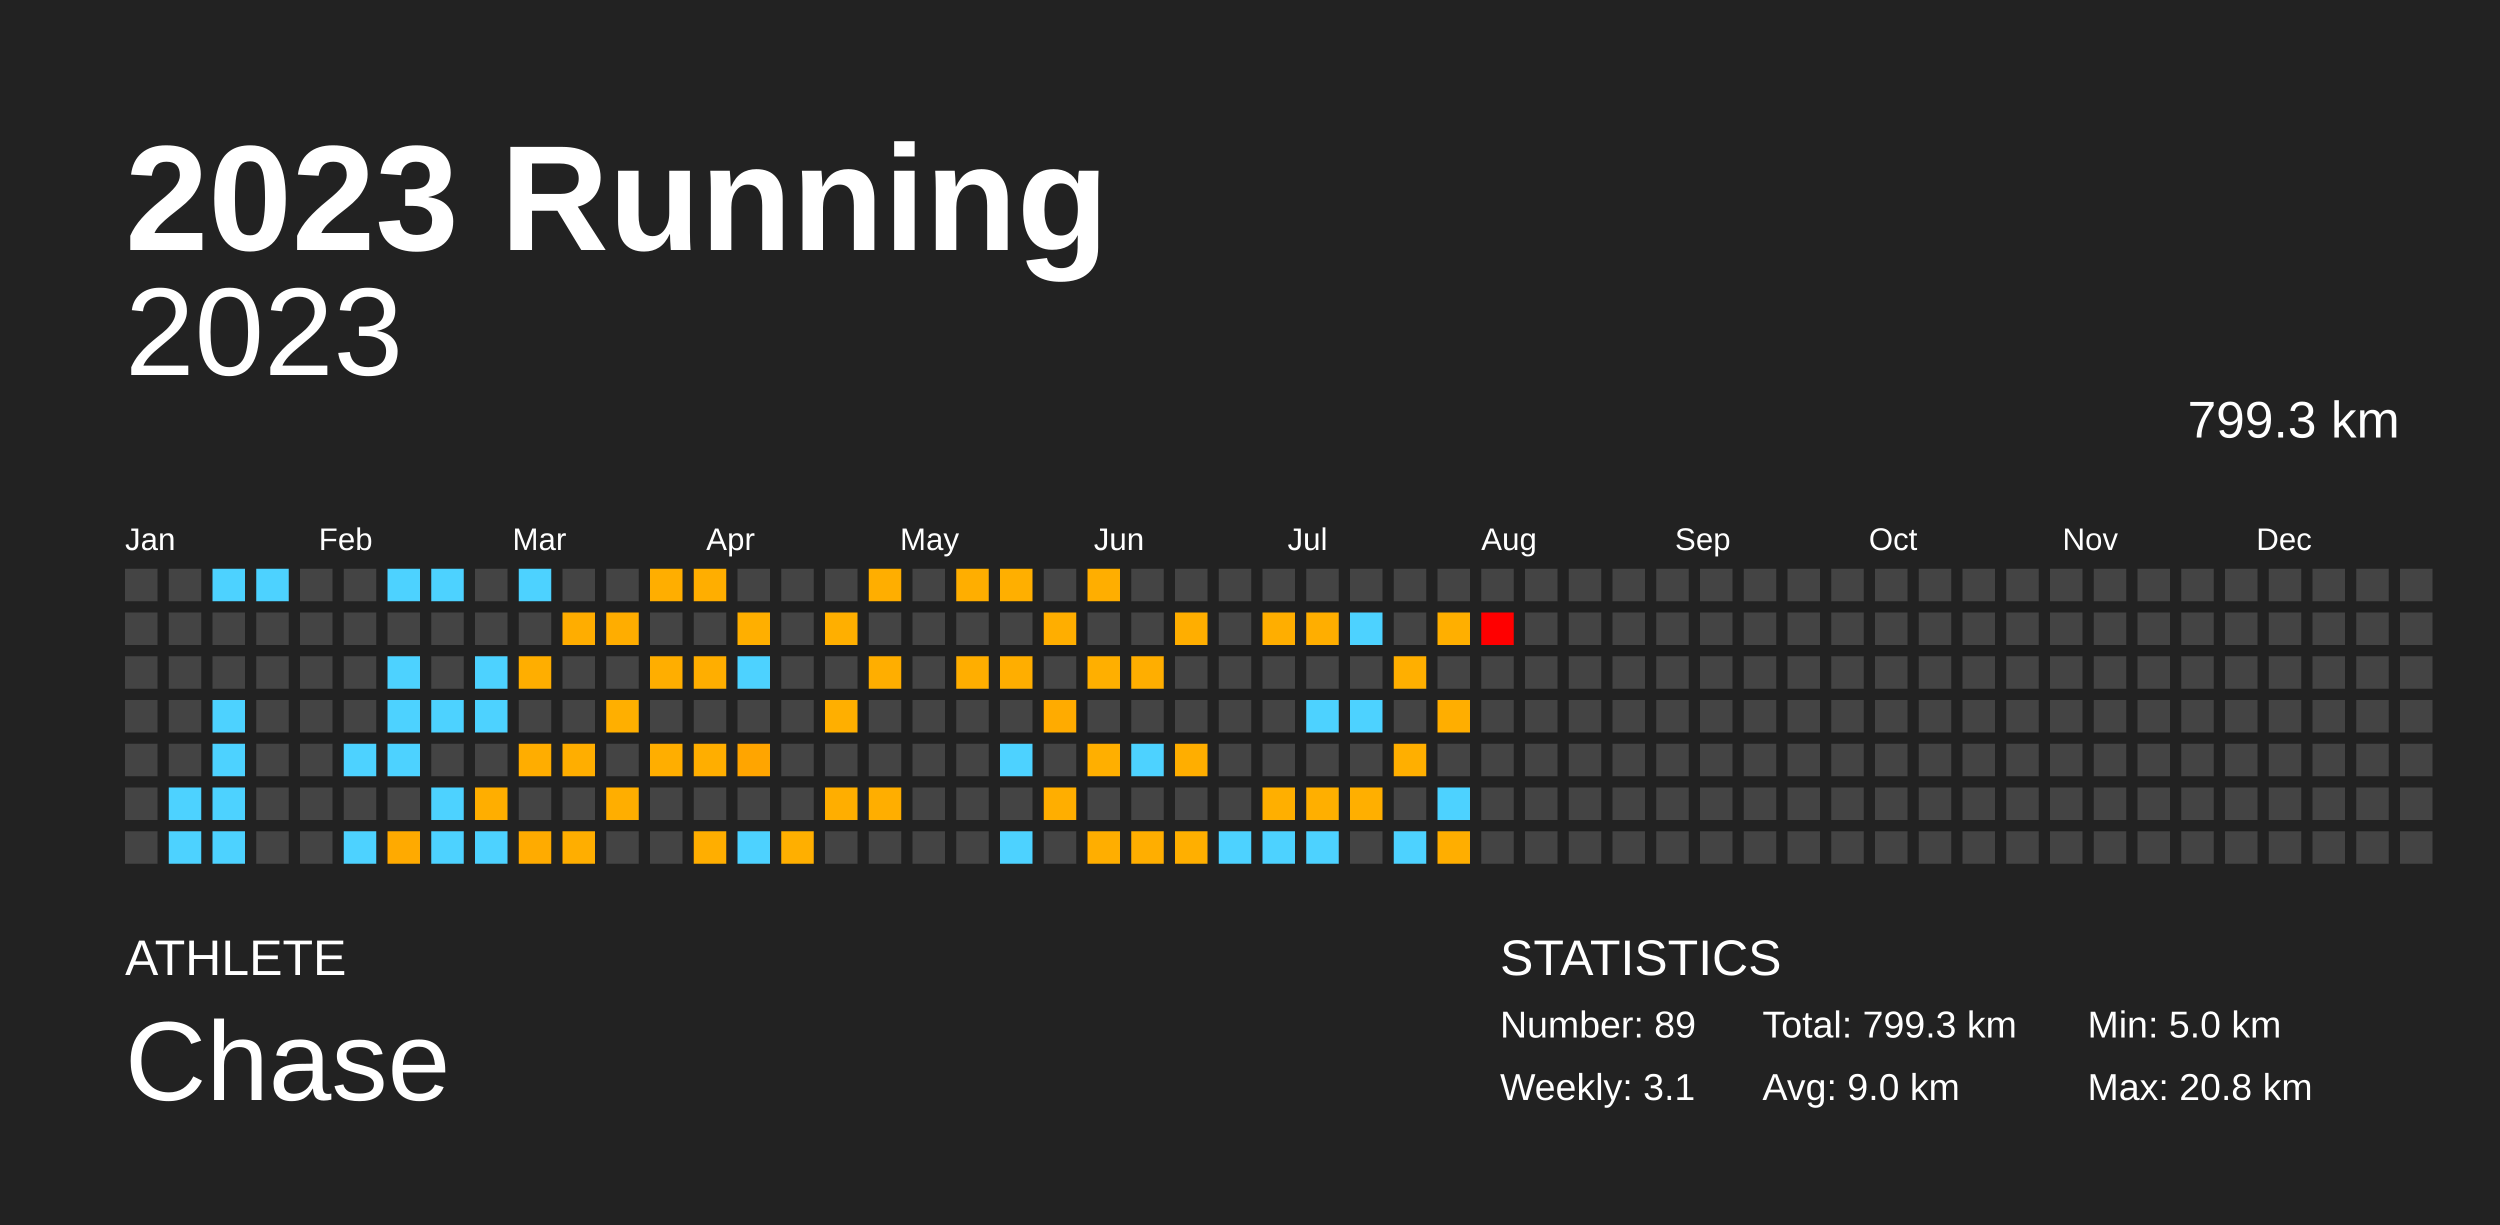
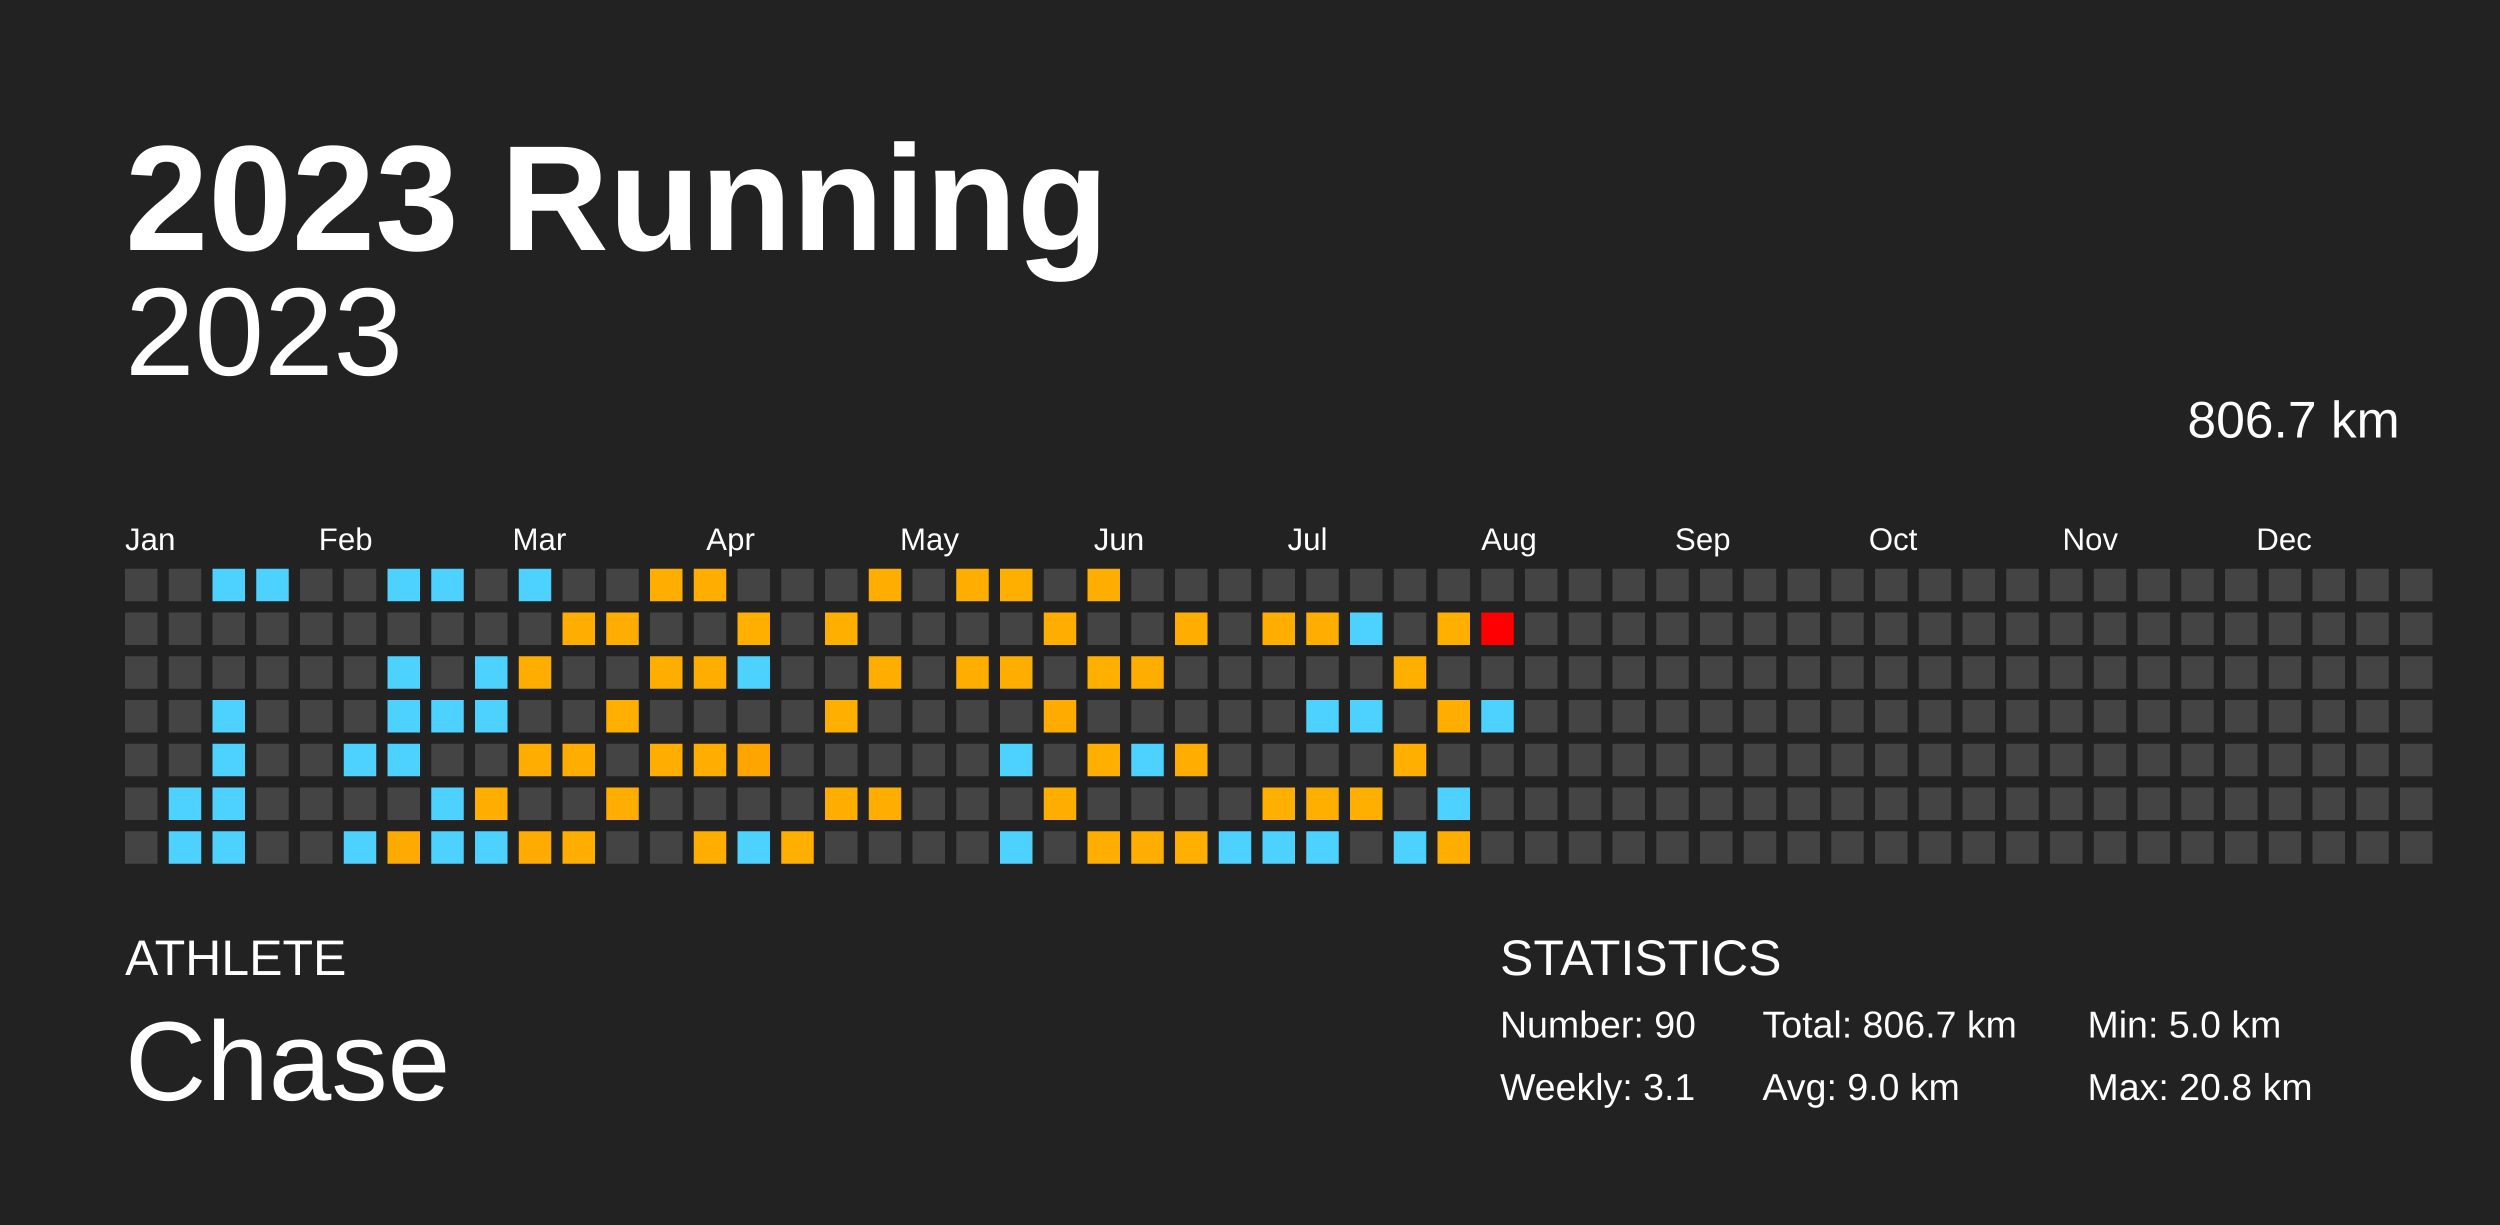
<svg xmlns="http://www.w3.org/2000/svg" baseProfile="full" height="98mm" version="1.1" viewBox="0,0,200,98" width="200mm">
  <defs />
  <rect fill="#222222" height="98" width="200" x="0" y="0" />
  <text fill="#FFFFFF" style="font-size:12px; font-family:Arial; font-weight:bold;" x="10" y="20">2023 Running</text>
  <text fill="#FFFFFF" style="font-size:4px; font-family:Arial" x="10" y="78">ATHLETE</text>
  <text fill="#FFFFFF" style="font-size:9px; font-family:Arial" x="10" y="88">Chase</text>
  <text fill="#FFFFFF" style="font-size:4px; font-family:Arial" x="120" y="78">STATISTICS</text>
-   <text fill="#FFFFFF" style="font-size:3px; font-family:Arial" x="120" y="83">Number: 89</text>
+   <text fill="#FFFFFF" style="font-size:3px; font-family:Arial" x="120" y="83">Number: 90</text>
  <text fill="#FFFFFF" style="font-size:3px; font-family:Arial" x="120" y="88">Weekly: 3.1</text>
-   <text fill="#FFFFFF" style="font-size:3px; font-family:Arial" x="141" y="83">Total: 799.3 km</text>
+   <text fill="#FFFFFF" style="font-size:3px; font-family:Arial" x="141" y="83">Total: 806.7 km</text>
  <text fill="#FFFFFF" style="font-size:3px; font-family:Arial" x="141" y="88">Avg: 9.0 km</text>
  <text fill="#FFFFFF" style="font-size:3px; font-family:Arial" x="167" y="83">Min: 5.0 km</text>
  <text fill="#FFFFFF" style="font-size:3px; font-family:Arial" x="167" y="88">Max: 20.8 km</text>
  <text alignment-baseline="hanging" fill="#FFFFFF" style="font-size:10.0px; font-family:Arial;" x="10" y="30">2023</text>
-   <text alignment-baseline="hanging" fill="#FFFFFF" style="font-size:4.125px; font-family:Arial;" x="175" y="35">799.3 km</text>
+   <text alignment-baseline="hanging" fill="#FFFFFF" style="font-size:4.125px; font-family:Arial;" x="175" y="35">806.7 km</text>
  <text fill="#FFFFFF" style="font-size:2.5px; font-family:Arial" x="10.0" y="44">Jan</text>
  <text fill="#FFFFFF" style="font-size:2.5px; font-family:Arial" x="25.5" y="44">Feb</text>
  <text fill="#FFFFFF" style="font-size:2.5px; font-family:Arial" x="41.0" y="44">Mar</text>
  <text fill="#FFFFFF" style="font-size:2.5px; font-family:Arial" x="56.5" y="44">Apr</text>
  <text fill="#FFFFFF" style="font-size:2.5px; font-family:Arial" x="72.0" y="44">May</text>
  <text fill="#FFFFFF" style="font-size:2.5px; font-family:Arial" x="87.5" y="44">Jun</text>
  <text fill="#FFFFFF" style="font-size:2.5px; font-family:Arial" x="103.0" y="44">Jul</text>
  <text fill="#FFFFFF" style="font-size:2.5px; font-family:Arial" x="118.5" y="44">Aug</text>
  <text fill="#FFFFFF" style="font-size:2.5px; font-family:Arial" x="134.0" y="44">Sep</text>
  <text fill="#FFFFFF" style="font-size:2.5px; font-family:Arial" x="149.5" y="44">Oct</text>
  <text fill="#FFFFFF" style="font-size:2.5px; font-family:Arial" x="165.0" y="44">Nov</text>
  <text fill="#FFFFFF" style="font-size:2.5px; font-family:Arial" x="180.5" y="44">Dec</text>
  <rect fill="#444444" height="2.6" width="2.6" x="10.0" y="45.5" />
  <rect fill="#444444" height="2.6" width="2.6" x="10.0" y="49.0" />
  <rect fill="#444444" height="2.6" width="2.6" x="10.0" y="52.5" />
  <rect fill="#444444" height="2.6" width="2.6" x="10.0" y="56.0" />
  <rect fill="#444444" height="2.6" width="2.6" x="10.0" y="59.5" />
  <rect fill="#444444" height="2.6" width="2.6" x="10.0" y="63.0" />
  <rect fill="#444444" height="2.6" width="2.6" x="10.0" y="66.5" />
  <rect fill="#444444" height="2.6" width="2.6" x="13.5" y="45.5" />
  <rect fill="#444444" height="2.6" width="2.6" x="13.5" y="49.0" />
  <rect fill="#444444" height="2.6" width="2.6" x="13.5" y="52.5" />
  <rect fill="#444444" height="2.6" width="2.6" x="13.5" y="56.0" />
  <rect fill="#444444" height="2.6" width="2.6" x="13.5" y="59.5" />
  <rect fill="#4dd2ff" height="2.6" width="2.6" x="13.5" y="63.0" />
  <rect fill="#4dd2ff" height="2.6" width="2.6" x="13.5" y="66.5" />
  <rect fill="#4dd2ff" height="2.6" width="2.6" x="17.0" y="45.5" />
  <rect fill="#444444" height="2.6" width="2.6" x="17.0" y="49.0" />
  <rect fill="#444444" height="2.6" width="2.6" x="17.0" y="52.5" />
  <rect fill="#4dd2ff" height="2.6" width="2.6" x="17.0" y="56.0" />
  <rect fill="#4dd2ff" height="2.6" width="2.6" x="17.0" y="59.5" />
  <rect fill="#4dd2ff" height="2.6" width="2.6" x="17.0" y="63.0" />
  <rect fill="#4dd2ff" height="2.6" width="2.6" x="17.0" y="66.5" />
  <rect fill="#4dd2ff" height="2.6" width="2.6" x="20.5" y="45.5" />
  <rect fill="#444444" height="2.6" width="2.6" x="20.5" y="49.0" />
  <rect fill="#444444" height="2.6" width="2.6" x="20.5" y="52.5" />
  <rect fill="#444444" height="2.6" width="2.6" x="20.5" y="56.0" />
  <rect fill="#444444" height="2.6" width="2.6" x="20.5" y="59.5" />
  <rect fill="#444444" height="2.6" width="2.6" x="20.5" y="63.0" />
  <rect fill="#444444" height="2.6" width="2.6" x="20.5" y="66.5" />
  <rect fill="#444444" height="2.6" width="2.6" x="24.0" y="45.5" />
  <rect fill="#444444" height="2.6" width="2.6" x="24.0" y="49.0" />
  <rect fill="#444444" height="2.6" width="2.6" x="24.0" y="52.5" />
  <rect fill="#444444" height="2.6" width="2.6" x="24.0" y="56.0" />
  <rect fill="#444444" height="2.6" width="2.6" x="24.0" y="59.5" />
  <rect fill="#444444" height="2.6" width="2.6" x="24.0" y="63.0" />
  <rect fill="#444444" height="2.6" width="2.6" x="24.0" y="66.5" />
  <rect fill="#444444" height="2.6" width="2.6" x="27.5" y="45.5" />
  <rect fill="#444444" height="2.6" width="2.6" x="27.5" y="49.0" />
  <rect fill="#444444" height="2.6" width="2.6" x="27.5" y="52.5" />
  <rect fill="#444444" height="2.6" width="2.6" x="27.5" y="56.0" />
  <rect fill="#4dd2ff" height="2.6" width="2.6" x="27.5" y="59.5" />
  <rect fill="#444444" height="2.6" width="2.6" x="27.5" y="63.0" />
  <rect fill="#4dd2ff" height="2.6" width="2.6" x="27.5" y="66.5" />
  <rect fill="#4dd2ff" height="2.6" width="2.6" x="31.0" y="45.5" />
  <rect fill="#444444" height="2.6" width="2.6" x="31.0" y="49.0" />
  <rect fill="#4dd2ff" height="2.6" width="2.6" x="31.0" y="52.5" />
  <rect fill="#4dd2ff" height="2.6" width="2.6" x="31.0" y="56.0" />
  <rect fill="#4dd2ff" height="2.6" width="2.6" x="31.0" y="59.5" />
  <rect fill="#444444" height="2.6" width="2.6" x="31.0" y="63.0" />
  <rect fill="#ffaa00" height="2.6" width="2.6" x="31.0" y="66.5" />
  <rect fill="#4dd2ff" height="2.6" width="2.6" x="34.5" y="45.5" />
  <rect fill="#444444" height="2.6" width="2.6" x="34.5" y="49.0" />
  <rect fill="#444444" height="2.6" width="2.6" x="34.5" y="52.5" />
  <rect fill="#4dd2ff" height="2.6" width="2.6" x="34.5" y="56.0" />
  <rect fill="#444444" height="2.6" width="2.6" x="34.5" y="59.5" />
  <rect fill="#4dd2ff" height="2.6" width="2.6" x="34.5" y="63.0" />
  <rect fill="#4dd2ff" height="2.6" width="2.6" x="34.5" y="66.5" />
  <rect fill="#444444" height="2.6" width="2.6" x="38.0" y="45.5" />
  <rect fill="#444444" height="2.6" width="2.6" x="38.0" y="49.0" />
  <rect fill="#4dd2ff" height="2.6" width="2.6" x="38.0" y="52.5" />
  <rect fill="#4dd2ff" height="2.6" width="2.6" x="38.0" y="56.0" />
  <rect fill="#444444" height="2.6" width="2.6" x="38.0" y="59.5" />
  <rect fill="#ffae00" height="2.6" width="2.6" x="38.0" y="63.0" />
  <rect fill="#4dd2ff" height="2.6" width="2.6" x="38.0" y="66.5" />
  <rect fill="#4dd2ff" height="2.6" width="2.6" x="41.5" y="45.5" />
  <rect fill="#444444" height="2.6" width="2.6" x="41.5" y="49.0" />
  <rect fill="#ffae00" height="2.6" width="2.6" x="41.5" y="52.5" />
  <rect fill="#444444" height="2.6" width="2.6" x="41.5" y="56.0" />
  <rect fill="#ffad00" height="2.6" width="2.6" x="41.5" y="59.5" />
  <rect fill="#444444" height="2.6" width="2.6" x="41.5" y="63.0" />
  <rect fill="#ffab00" height="2.6" width="2.6" x="41.5" y="66.5" />
  <rect fill="#444444" height="2.6" width="2.6" x="45.0" y="45.5" />
  <rect fill="#ffad00" height="2.6" width="2.6" x="45.0" y="49.0" />
  <rect fill="#444444" height="2.6" width="2.6" x="45.0" y="52.5" />
  <rect fill="#444444" height="2.6" width="2.6" x="45.0" y="56.0" />
  <rect fill="#ffae00" height="2.6" width="2.6" x="45.0" y="59.5" />
  <rect fill="#444444" height="2.6" width="2.6" x="45.0" y="63.0" />
  <rect fill="#ffae00" height="2.6" width="2.6" x="45.0" y="66.5" />
  <rect fill="#444444" height="2.6" width="2.6" x="48.5" y="45.5" />
  <rect fill="#ffad00" height="2.6" width="2.6" x="48.5" y="49.0" />
  <rect fill="#444444" height="2.6" width="2.6" x="48.5" y="52.5" />
  <rect fill="#ffaf00" height="2.6" width="2.6" x="48.5" y="56.0" />
  <rect fill="#444444" height="2.6" width="2.6" x="48.5" y="59.5" />
  <rect fill="#ffae00" height="2.6" width="2.6" x="48.5" y="63.0" />
  <rect fill="#444444" height="2.6" width="2.6" x="48.5" y="66.5" />
  <rect fill="#ffae00" height="2.6" width="2.6" x="52.0" y="45.5" />
  <rect fill="#444444" height="2.6" width="2.6" x="52.0" y="49.0" />
  <rect fill="#ffae00" height="2.6" width="2.6" x="52.0" y="52.5" />
  <rect fill="#444444" height="2.6" width="2.6" x="52.0" y="56.0" />
  <rect fill="#ffae00" height="2.6" width="2.6" x="52.0" y="59.5" />
  <rect fill="#444444" height="2.6" width="2.6" x="52.0" y="63.0" />
  <rect fill="#444444" height="2.6" width="2.6" x="52.0" y="66.5" />
  <rect fill="#ffae00" height="2.6" width="2.6" x="55.5" y="45.5" />
  <rect fill="#444444" height="2.6" width="2.6" x="55.5" y="49.0" />
  <rect fill="#ffae00" height="2.6" width="2.6" x="55.5" y="52.5" />
  <rect fill="#444444" height="2.6" width="2.6" x="55.5" y="56.0" />
  <rect fill="#ffae00" height="2.6" width="2.6" x="55.5" y="59.5" />
  <rect fill="#444444" height="2.6" width="2.6" x="55.5" y="63.0" />
  <rect fill="#ffae00" height="2.6" width="2.6" x="55.5" y="66.5" />
  <rect fill="#444444" height="2.6" width="2.6" x="59.0" y="45.5" />
  <rect fill="#ffaf00" height="2.6" width="2.6" x="59.0" y="49.0" />
  <rect fill="#4dd2ff" height="2.6" width="2.6" x="59.0" y="52.5" />
  <rect fill="#444444" height="2.6" width="2.6" x="59.0" y="56.0" />
  <rect fill="#ffa500" height="2.6" width="2.6" x="59.0" y="59.5" />
  <rect fill="#444444" height="2.6" width="2.6" x="59.0" y="63.0" />
  <rect fill="#4dd2ff" height="2.6" width="2.6" x="59.0" y="66.5" />
  <rect fill="#444444" height="2.6" width="2.6" x="62.5" y="45.5" />
  <rect fill="#444444" height="2.6" width="2.6" x="62.5" y="49.0" />
  <rect fill="#444444" height="2.6" width="2.6" x="62.5" y="52.5" />
  <rect fill="#444444" height="2.6" width="2.6" x="62.5" y="56.0" />
  <rect fill="#444444" height="2.6" width="2.6" x="62.5" y="59.5" />
  <rect fill="#444444" height="2.6" width="2.6" x="62.5" y="63.0" />
  <rect fill="#ffaf00" height="2.6" width="2.6" x="62.5" y="66.5" />
  <rect fill="#444444" height="2.6" width="2.6" x="66.0" y="45.5" />
  <rect fill="#ffaf00" height="2.6" width="2.6" x="66.0" y="49.0" />
  <rect fill="#444444" height="2.6" width="2.6" x="66.0" y="52.5" />
  <rect fill="#ffaf00" height="2.6" width="2.6" x="66.0" y="56.0" />
  <rect fill="#444444" height="2.6" width="2.6" x="66.0" y="59.5" />
  <rect fill="#ffae00" height="2.6" width="2.6" x="66.0" y="63.0" />
  <rect fill="#444444" height="2.6" width="2.6" x="66.0" y="66.5" />
  <rect fill="#ffae00" height="2.6" width="2.6" x="69.5" y="45.5" />
  <rect fill="#444444" height="2.6" width="2.6" x="69.5" y="49.0" />
  <rect fill="#ffae00" height="2.6" width="2.6" x="69.5" y="52.5" />
  <rect fill="#444444" height="2.6" width="2.6" x="69.5" y="56.0" />
  <rect fill="#444444" height="2.6" width="2.6" x="69.5" y="59.5" />
  <rect fill="#ffae00" height="2.6" width="2.6" x="69.5" y="63.0" />
  <rect fill="#444444" height="2.6" width="2.6" x="69.5" y="66.5" />
  <rect fill="#444444" height="2.6" width="2.6" x="73.0" y="45.5" />
  <rect fill="#444444" height="2.6" width="2.6" x="73.0" y="49.0" />
  <rect fill="#444444" height="2.6" width="2.6" x="73.0" y="52.5" />
  <rect fill="#444444" height="2.6" width="2.6" x="73.0" y="56.0" />
  <rect fill="#444444" height="2.6" width="2.6" x="73.0" y="59.5" />
  <rect fill="#444444" height="2.6" width="2.6" x="73.0" y="63.0" />
  <rect fill="#444444" height="2.6" width="2.6" x="73.0" y="66.5" />
  <rect fill="#ffae00" height="2.6" width="2.6" x="76.5" y="45.5" />
  <rect fill="#444444" height="2.6" width="2.6" x="76.5" y="49.0" />
  <rect fill="#ffae00" height="2.6" width="2.6" x="76.5" y="52.5" />
  <rect fill="#444444" height="2.6" width="2.6" x="76.5" y="56.0" />
  <rect fill="#444444" height="2.6" width="2.6" x="76.5" y="59.5" />
  <rect fill="#444444" height="2.6" width="2.6" x="76.5" y="63.0" />
  <rect fill="#444444" height="2.6" width="2.6" x="76.5" y="66.5" />
  <rect fill="#ffaf00" height="2.6" width="2.6" x="80.0" y="45.5" />
  <rect fill="#444444" height="2.6" width="2.6" x="80.0" y="49.0" />
  <rect fill="#ffae00" height="2.6" width="2.6" x="80.0" y="52.5" />
  <rect fill="#444444" height="2.6" width="2.6" x="80.0" y="56.0" />
  <rect fill="#4dd2ff" height="2.6" width="2.6" x="80.0" y="59.5" />
  <rect fill="#444444" height="2.6" width="2.6" x="80.0" y="63.0" />
  <rect fill="#4dd2ff" height="2.6" width="2.6" x="80.0" y="66.5" />
  <rect fill="#444444" height="2.6" width="2.6" x="83.5" y="45.5" />
  <rect fill="#ffae00" height="2.6" width="2.6" x="83.5" y="49.0" />
  <rect fill="#444444" height="2.6" width="2.6" x="83.5" y="52.5" />
  <rect fill="#ffab00" height="2.6" width="2.6" x="83.5" y="56.0" />
  <rect fill="#444444" height="2.6" width="2.6" x="83.5" y="59.5" />
  <rect fill="#ffae00" height="2.6" width="2.6" x="83.5" y="63.0" />
  <rect fill="#444444" height="2.6" width="2.6" x="83.5" y="66.5" />
  <rect fill="#ffae00" height="2.6" width="2.6" x="87.0" y="45.5" />
  <rect fill="#444444" height="2.6" width="2.6" x="87.0" y="49.0" />
  <rect fill="#ffaf00" height="2.6" width="2.6" x="87.0" y="52.5" />
  <rect fill="#444444" height="2.6" width="2.6" x="87.0" y="56.0" />
  <rect fill="#ffaf00" height="2.6" width="2.6" x="87.0" y="59.5" />
  <rect fill="#444444" height="2.6" width="2.6" x="87.0" y="63.0" />
  <rect fill="#ffae00" height="2.6" width="2.6" x="87.0" y="66.5" />
  <rect fill="#444444" height="2.6" width="2.6" x="90.5" y="45.5" />
  <rect fill="#444444" height="2.6" width="2.6" x="90.5" y="49.0" />
  <rect fill="#ffae00" height="2.6" width="2.6" x="90.5" y="52.5" />
  <rect fill="#444444" height="2.6" width="2.6" x="90.5" y="56.0" />
  <rect fill="#4dd2ff" height="2.6" width="2.6" x="90.5" y="59.5" />
  <rect fill="#444444" height="2.6" width="2.6" x="90.5" y="63.0" />
  <rect fill="#ffae00" height="2.6" width="2.6" x="90.5" y="66.5" />
  <rect fill="#444444" height="2.6" width="2.6" x="94.0" y="45.5" />
  <rect fill="#ffae00" height="2.6" width="2.6" x="94.0" y="49.0" />
  <rect fill="#444444" height="2.6" width="2.6" x="94.0" y="52.5" />
  <rect fill="#444444" height="2.6" width="2.6" x="94.0" y="56.0" />
  <rect fill="#ffae00" height="2.6" width="2.6" x="94.0" y="59.5" />
  <rect fill="#444444" height="2.6" width="2.6" x="94.0" y="63.0" />
  <rect fill="#ffaf00" height="2.6" width="2.6" x="94.0" y="66.5" />
  <rect fill="#444444" height="2.6" width="2.6" x="97.5" y="45.5" />
  <rect fill="#444444" height="2.6" width="2.6" x="97.5" y="49.0" />
  <rect fill="#444444" height="2.6" width="2.6" x="97.5" y="52.5" />
  <rect fill="#444444" height="2.6" width="2.6" x="97.5" y="56.0" />
  <rect fill="#444444" height="2.6" width="2.6" x="97.5" y="59.5" />
  <rect fill="#444444" height="2.6" width="2.6" x="97.5" y="63.0" />
  <rect fill="#4dd2ff" height="2.6" width="2.6" x="97.5" y="66.5" />
  <rect fill="#444444" height="2.6" width="2.6" x="101.0" y="45.5" />
  <rect fill="#ffae00" height="2.6" width="2.6" x="101.0" y="49.0" />
  <rect fill="#444444" height="2.6" width="2.6" x="101.0" y="52.5" />
  <rect fill="#444444" height="2.6" width="2.6" x="101.0" y="56.0" />
  <rect fill="#444444" height="2.6" width="2.6" x="101.0" y="59.5" />
  <rect fill="#ffaf00" height="2.6" width="2.6" x="101.0" y="63.0" />
  <rect fill="#4dd2ff" height="2.6" width="2.6" x="101.0" y="66.5" />
  <rect fill="#444444" height="2.6" width="2.6" x="104.5" y="45.5" />
  <rect fill="#ffae00" height="2.6" width="2.6" x="104.5" y="49.0" />
  <rect fill="#444444" height="2.6" width="2.6" x="104.5" y="52.5" />
  <rect fill="#4dd2ff" height="2.6" width="2.6" x="104.5" y="56.0" />
  <rect fill="#444444" height="2.6" width="2.6" x="104.5" y="59.5" />
  <rect fill="#ffaf00" height="2.6" width="2.6" x="104.5" y="63.0" />
  <rect fill="#4dd2ff" height="2.6" width="2.6" x="104.5" y="66.5" />
  <rect fill="#444444" height="2.6" width="2.6" x="108.0" y="45.5" />
  <rect fill="#4dd2ff" height="2.6" width="2.6" x="108.0" y="49.0" />
  <rect fill="#444444" height="2.6" width="2.6" x="108.0" y="52.5" />
  <rect fill="#4dd2ff" height="2.6" width="2.6" x="108.0" y="56.0" />
  <rect fill="#444444" height="2.6" width="2.6" x="108.0" y="59.5" />
  <rect fill="#ffaf00" height="2.6" width="2.6" x="108.0" y="63.0" />
  <rect fill="#444444" height="2.6" width="2.6" x="108.0" y="66.5" />
  <rect fill="#444444" height="2.6" width="2.6" x="111.5" y="45.5" />
  <rect fill="#444444" height="2.6" width="2.6" x="111.5" y="49.0" />
  <rect fill="#ffaf00" height="2.6" width="2.6" x="111.5" y="52.5" />
  <rect fill="#444444" height="2.6" width="2.6" x="111.5" y="56.0" />
  <rect fill="#ffaf00" height="2.6" width="2.6" x="111.5" y="59.5" />
  <rect fill="#444444" height="2.6" width="2.6" x="111.5" y="63.0" />
  <rect fill="#4dd2ff" height="2.6" width="2.6" x="111.5" y="66.5" />
  <rect fill="#444444" height="2.6" width="2.6" x="115.0" y="45.5" />
  <rect fill="#ffaf00" height="2.6" width="2.6" x="115.0" y="49.0" />
  <rect fill="#444444" height="2.6" width="2.6" x="115.0" y="52.5" />
  <rect fill="#ffae00" height="2.6" width="2.6" x="115.0" y="56.0" />
  <rect fill="#444444" height="2.6" width="2.6" x="115.0" y="59.5" />
  <rect fill="#4dd2ff" height="2.6" width="2.6" x="115.0" y="63.0" />
  <rect fill="#ffae00" height="2.6" width="2.6" x="115.0" y="66.5" />
  <rect fill="#444444" height="2.6" width="2.6" x="118.5" y="45.5" />
  <rect fill="red" height="2.6" width="2.6" x="118.5" y="49.0" />
  <rect fill="#444444" height="2.6" width="2.6" x="118.5" y="52.5" />
-   <rect fill="#444444" height="2.6" width="2.6" x="118.5" y="56.0" />
+   <rect fill="#4dd2ff" height="2.6" width="2.6" x="118.5" y="56.0" />
  <rect fill="#444444" height="2.6" width="2.6" x="118.5" y="59.5" />
  <rect fill="#444444" height="2.6" width="2.6" x="118.5" y="63.0" />
  <rect fill="#444444" height="2.6" width="2.6" x="118.5" y="66.5" />
  <rect fill="#444444" height="2.6" width="2.6" x="122.0" y="45.5" />
  <rect fill="#444444" height="2.6" width="2.6" x="122.0" y="49.0" />
  <rect fill="#444444" height="2.6" width="2.6" x="122.0" y="52.5" />
  <rect fill="#444444" height="2.6" width="2.6" x="122.0" y="56.0" />
  <rect fill="#444444" height="2.6" width="2.6" x="122.0" y="59.5" />
  <rect fill="#444444" height="2.6" width="2.6" x="122.0" y="63.0" />
  <rect fill="#444444" height="2.6" width="2.6" x="122.0" y="66.5" />
  <rect fill="#444444" height="2.6" width="2.6" x="125.5" y="45.5" />
  <rect fill="#444444" height="2.6" width="2.6" x="125.5" y="49.0" />
  <rect fill="#444444" height="2.6" width="2.6" x="125.5" y="52.5" />
  <rect fill="#444444" height="2.6" width="2.6" x="125.5" y="56.0" />
  <rect fill="#444444" height="2.6" width="2.6" x="125.5" y="59.5" />
  <rect fill="#444444" height="2.6" width="2.6" x="125.5" y="63.0" />
  <rect fill="#444444" height="2.6" width="2.6" x="125.5" y="66.5" />
  <rect fill="#444444" height="2.6" width="2.6" x="129.0" y="45.5" />
  <rect fill="#444444" height="2.6" width="2.6" x="129.0" y="49.0" />
  <rect fill="#444444" height="2.6" width="2.6" x="129.0" y="52.5" />
  <rect fill="#444444" height="2.6" width="2.6" x="129.0" y="56.0" />
  <rect fill="#444444" height="2.6" width="2.6" x="129.0" y="59.5" />
  <rect fill="#444444" height="2.6" width="2.6" x="129.0" y="63.0" />
  <rect fill="#444444" height="2.6" width="2.6" x="129.0" y="66.5" />
  <rect fill="#444444" height="2.6" width="2.6" x="132.5" y="45.5" />
  <rect fill="#444444" height="2.6" width="2.6" x="132.5" y="49.0" />
  <rect fill="#444444" height="2.6" width="2.6" x="132.5" y="52.5" />
  <rect fill="#444444" height="2.6" width="2.6" x="132.5" y="56.0" />
  <rect fill="#444444" height="2.6" width="2.6" x="132.5" y="59.5" />
  <rect fill="#444444" height="2.6" width="2.6" x="132.5" y="63.0" />
  <rect fill="#444444" height="2.6" width="2.6" x="132.5" y="66.5" />
  <rect fill="#444444" height="2.6" width="2.6" x="136.0" y="45.5" />
  <rect fill="#444444" height="2.6" width="2.6" x="136.0" y="49.0" />
  <rect fill="#444444" height="2.6" width="2.6" x="136.0" y="52.5" />
  <rect fill="#444444" height="2.6" width="2.6" x="136.0" y="56.0" />
  <rect fill="#444444" height="2.6" width="2.6" x="136.0" y="59.5" />
  <rect fill="#444444" height="2.6" width="2.6" x="136.0" y="63.0" />
  <rect fill="#444444" height="2.6" width="2.6" x="136.0" y="66.5" />
  <rect fill="#444444" height="2.6" width="2.6" x="139.5" y="45.5" />
  <rect fill="#444444" height="2.6" width="2.6" x="139.5" y="49.0" />
  <rect fill="#444444" height="2.6" width="2.6" x="139.5" y="52.5" />
  <rect fill="#444444" height="2.6" width="2.6" x="139.5" y="56.0" />
  <rect fill="#444444" height="2.6" width="2.6" x="139.5" y="59.5" />
  <rect fill="#444444" height="2.6" width="2.6" x="139.5" y="63.0" />
  <rect fill="#444444" height="2.6" width="2.6" x="139.5" y="66.5" />
  <rect fill="#444444" height="2.6" width="2.6" x="143.0" y="45.5" />
  <rect fill="#444444" height="2.6" width="2.6" x="143.0" y="49.0" />
  <rect fill="#444444" height="2.6" width="2.6" x="143.0" y="52.5" />
  <rect fill="#444444" height="2.6" width="2.6" x="143.0" y="56.0" />
  <rect fill="#444444" height="2.6" width="2.6" x="143.0" y="59.5" />
  <rect fill="#444444" height="2.6" width="2.6" x="143.0" y="63.0" />
  <rect fill="#444444" height="2.6" width="2.6" x="143.0" y="66.5" />
  <rect fill="#444444" height="2.6" width="2.6" x="146.5" y="45.5" />
  <rect fill="#444444" height="2.6" width="2.6" x="146.5" y="49.0" />
  <rect fill="#444444" height="2.6" width="2.6" x="146.5" y="52.5" />
  <rect fill="#444444" height="2.6" width="2.6" x="146.5" y="56.0" />
  <rect fill="#444444" height="2.6" width="2.6" x="146.5" y="59.5" />
  <rect fill="#444444" height="2.6" width="2.6" x="146.5" y="63.0" />
  <rect fill="#444444" height="2.6" width="2.6" x="146.5" y="66.5" />
  <rect fill="#444444" height="2.6" width="2.6" x="150.0" y="45.5" />
  <rect fill="#444444" height="2.6" width="2.6" x="150.0" y="49.0" />
  <rect fill="#444444" height="2.6" width="2.6" x="150.0" y="52.5" />
  <rect fill="#444444" height="2.6" width="2.6" x="150.0" y="56.0" />
  <rect fill="#444444" height="2.6" width="2.6" x="150.0" y="59.5" />
  <rect fill="#444444" height="2.6" width="2.6" x="150.0" y="63.0" />
  <rect fill="#444444" height="2.6" width="2.6" x="150.0" y="66.5" />
  <rect fill="#444444" height="2.6" width="2.6" x="153.5" y="45.5" />
  <rect fill="#444444" height="2.6" width="2.6" x="153.5" y="49.0" />
  <rect fill="#444444" height="2.6" width="2.6" x="153.5" y="52.5" />
  <rect fill="#444444" height="2.6" width="2.6" x="153.5" y="56.0" />
  <rect fill="#444444" height="2.6" width="2.6" x="153.5" y="59.5" />
  <rect fill="#444444" height="2.6" width="2.6" x="153.5" y="63.0" />
  <rect fill="#444444" height="2.6" width="2.6" x="153.5" y="66.5" />
  <rect fill="#444444" height="2.6" width="2.6" x="157.0" y="45.5" />
  <rect fill="#444444" height="2.6" width="2.6" x="157.0" y="49.0" />
  <rect fill="#444444" height="2.6" width="2.6" x="157.0" y="52.5" />
  <rect fill="#444444" height="2.6" width="2.6" x="157.0" y="56.0" />
  <rect fill="#444444" height="2.6" width="2.6" x="157.0" y="59.5" />
  <rect fill="#444444" height="2.6" width="2.6" x="157.0" y="63.0" />
  <rect fill="#444444" height="2.6" width="2.6" x="157.0" y="66.5" />
  <rect fill="#444444" height="2.6" width="2.6" x="160.5" y="45.5" />
  <rect fill="#444444" height="2.6" width="2.6" x="160.5" y="49.0" />
  <rect fill="#444444" height="2.6" width="2.6" x="160.5" y="52.5" />
  <rect fill="#444444" height="2.6" width="2.6" x="160.5" y="56.0" />
  <rect fill="#444444" height="2.6" width="2.6" x="160.5" y="59.5" />
  <rect fill="#444444" height="2.6" width="2.6" x="160.5" y="63.0" />
  <rect fill="#444444" height="2.6" width="2.6" x="160.5" y="66.5" />
  <rect fill="#444444" height="2.6" width="2.6" x="164.0" y="45.5" />
  <rect fill="#444444" height="2.6" width="2.6" x="164.0" y="49.0" />
  <rect fill="#444444" height="2.6" width="2.6" x="164.0" y="52.5" />
  <rect fill="#444444" height="2.6" width="2.6" x="164.0" y="56.0" />
  <rect fill="#444444" height="2.6" width="2.6" x="164.0" y="59.5" />
  <rect fill="#444444" height="2.6" width="2.6" x="164.0" y="63.0" />
  <rect fill="#444444" height="2.6" width="2.6" x="164.0" y="66.5" />
  <rect fill="#444444" height="2.6" width="2.6" x="167.5" y="45.5" />
  <rect fill="#444444" height="2.6" width="2.6" x="167.5" y="49.0" />
  <rect fill="#444444" height="2.6" width="2.6" x="167.5" y="52.5" />
  <rect fill="#444444" height="2.6" width="2.6" x="167.5" y="56.0" />
  <rect fill="#444444" height="2.6" width="2.6" x="167.5" y="59.5" />
  <rect fill="#444444" height="2.6" width="2.6" x="167.5" y="63.0" />
  <rect fill="#444444" height="2.6" width="2.6" x="167.5" y="66.5" />
  <rect fill="#444444" height="2.6" width="2.6" x="171.0" y="45.5" />
  <rect fill="#444444" height="2.6" width="2.6" x="171.0" y="49.0" />
  <rect fill="#444444" height="2.6" width="2.6" x="171.0" y="52.5" />
  <rect fill="#444444" height="2.6" width="2.6" x="171.0" y="56.0" />
  <rect fill="#444444" height="2.6" width="2.6" x="171.0" y="59.5" />
  <rect fill="#444444" height="2.6" width="2.6" x="171.0" y="63.0" />
  <rect fill="#444444" height="2.6" width="2.6" x="171.0" y="66.5" />
  <rect fill="#444444" height="2.6" width="2.6" x="174.5" y="45.5" />
  <rect fill="#444444" height="2.6" width="2.6" x="174.5" y="49.0" />
  <rect fill="#444444" height="2.6" width="2.6" x="174.5" y="52.5" />
  <rect fill="#444444" height="2.6" width="2.6" x="174.5" y="56.0" />
  <rect fill="#444444" height="2.6" width="2.6" x="174.5" y="59.5" />
  <rect fill="#444444" height="2.6" width="2.6" x="174.5" y="63.0" />
  <rect fill="#444444" height="2.6" width="2.6" x="174.5" y="66.5" />
  <rect fill="#444444" height="2.6" width="2.6" x="178.0" y="45.5" />
  <rect fill="#444444" height="2.6" width="2.6" x="178.0" y="49.0" />
  <rect fill="#444444" height="2.6" width="2.6" x="178.0" y="52.5" />
  <rect fill="#444444" height="2.6" width="2.6" x="178.0" y="56.0" />
  <rect fill="#444444" height="2.6" width="2.6" x="178.0" y="59.5" />
  <rect fill="#444444" height="2.6" width="2.6" x="178.0" y="63.0" />
  <rect fill="#444444" height="2.6" width="2.6" x="178.0" y="66.5" />
  <rect fill="#444444" height="2.6" width="2.6" x="181.5" y="45.5" />
  <rect fill="#444444" height="2.6" width="2.6" x="181.5" y="49.0" />
  <rect fill="#444444" height="2.6" width="2.6" x="181.5" y="52.5" />
  <rect fill="#444444" height="2.6" width="2.6" x="181.5" y="56.0" />
  <rect fill="#444444" height="2.6" width="2.6" x="181.5" y="59.5" />
  <rect fill="#444444" height="2.6" width="2.6" x="181.5" y="63.0" />
  <rect fill="#444444" height="2.6" width="2.6" x="181.5" y="66.5" />
  <rect fill="#444444" height="2.6" width="2.6" x="185.0" y="45.5" />
  <rect fill="#444444" height="2.6" width="2.6" x="185.0" y="49.0" />
  <rect fill="#444444" height="2.6" width="2.6" x="185.0" y="52.5" />
  <rect fill="#444444" height="2.6" width="2.6" x="185.0" y="56.0" />
  <rect fill="#444444" height="2.6" width="2.6" x="185.0" y="59.5" />
  <rect fill="#444444" height="2.6" width="2.6" x="185.0" y="63.0" />
  <rect fill="#444444" height="2.6" width="2.6" x="185.0" y="66.5" />
  <rect fill="#444444" height="2.6" width="2.6" x="188.5" y="45.5" />
  <rect fill="#444444" height="2.6" width="2.6" x="188.5" y="49.0" />
  <rect fill="#444444" height="2.6" width="2.6" x="188.5" y="52.5" />
  <rect fill="#444444" height="2.6" width="2.6" x="188.5" y="56.0" />
  <rect fill="#444444" height="2.6" width="2.6" x="188.5" y="59.5" />
  <rect fill="#444444" height="2.6" width="2.6" x="188.5" y="63.0" />
  <rect fill="#444444" height="2.6" width="2.6" x="188.5" y="66.5" />
  <rect fill="#444444" height="2.6" width="2.6" x="192.0" y="45.5" />
  <rect fill="#444444" height="2.6" width="2.6" x="192.0" y="49.0" />
  <rect fill="#444444" height="2.6" width="2.6" x="192.0" y="52.5" />
  <rect fill="#444444" height="2.6" width="2.6" x="192.0" y="56.0" />
  <rect fill="#444444" height="2.6" width="2.6" x="192.0" y="59.5" />
  <rect fill="#444444" height="2.6" width="2.6" x="192.0" y="63.0" />
  <rect fill="#444444" height="2.6" width="2.6" x="192.0" y="66.5" />
</svg>
